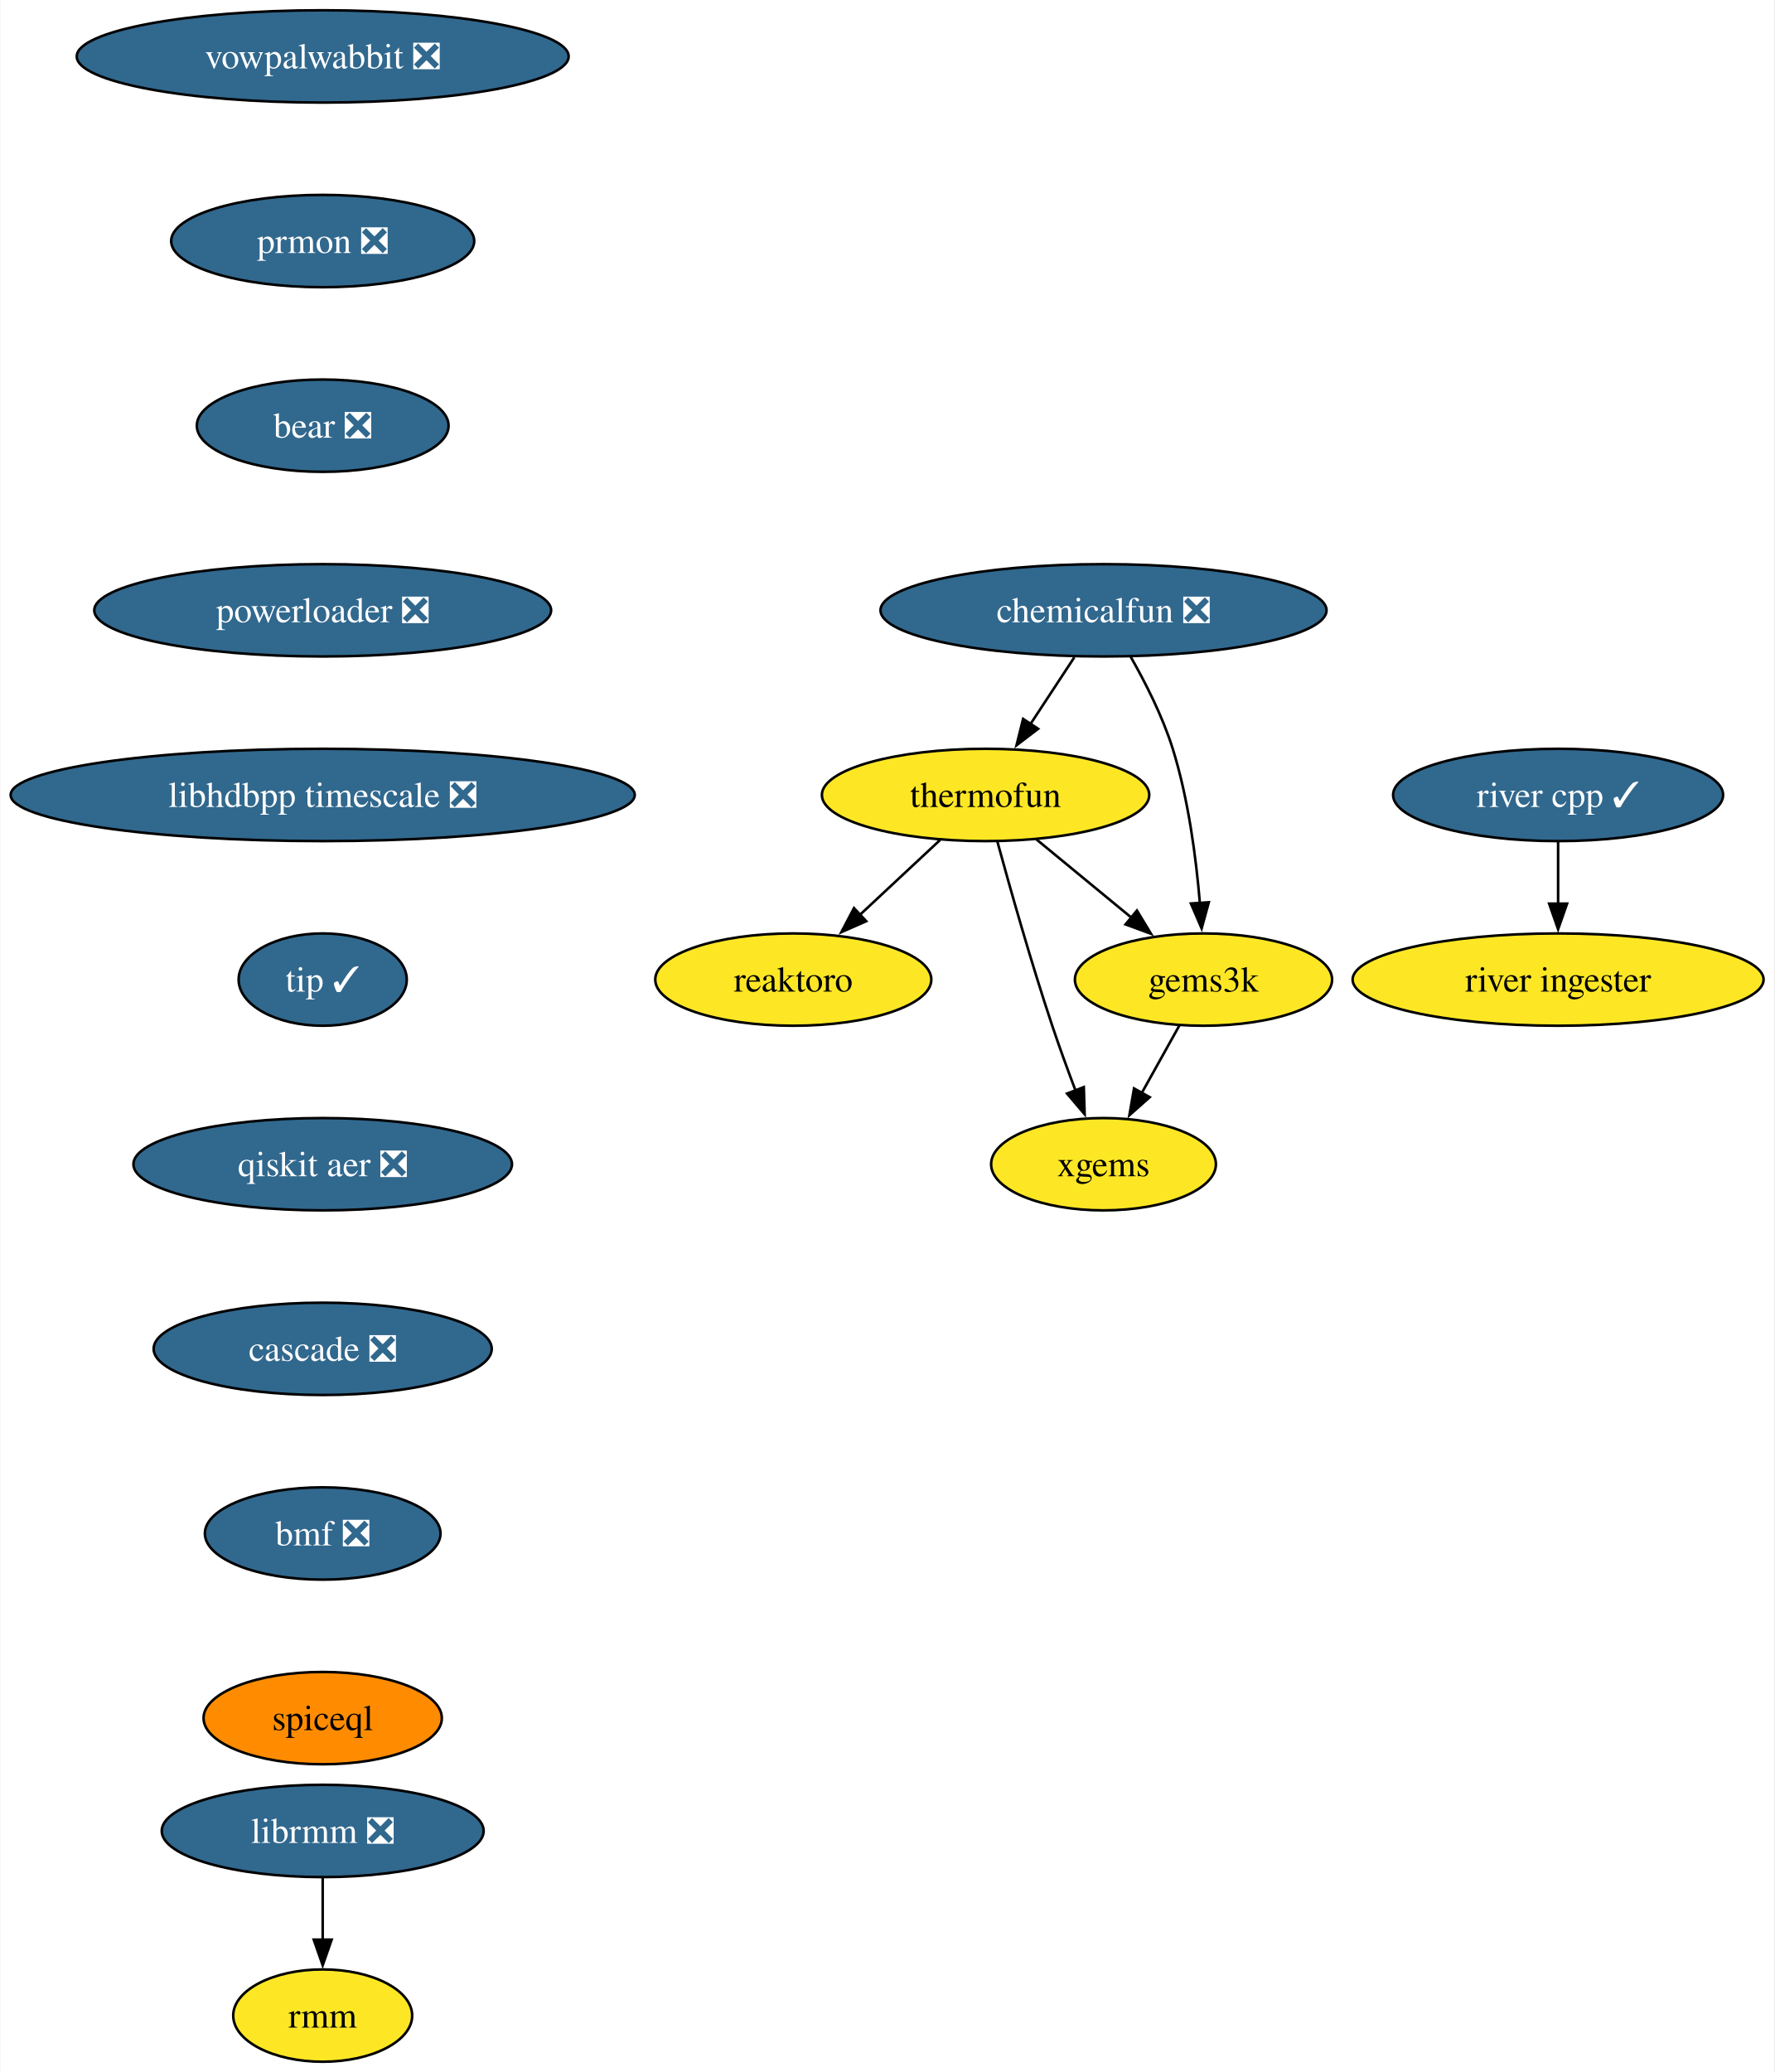
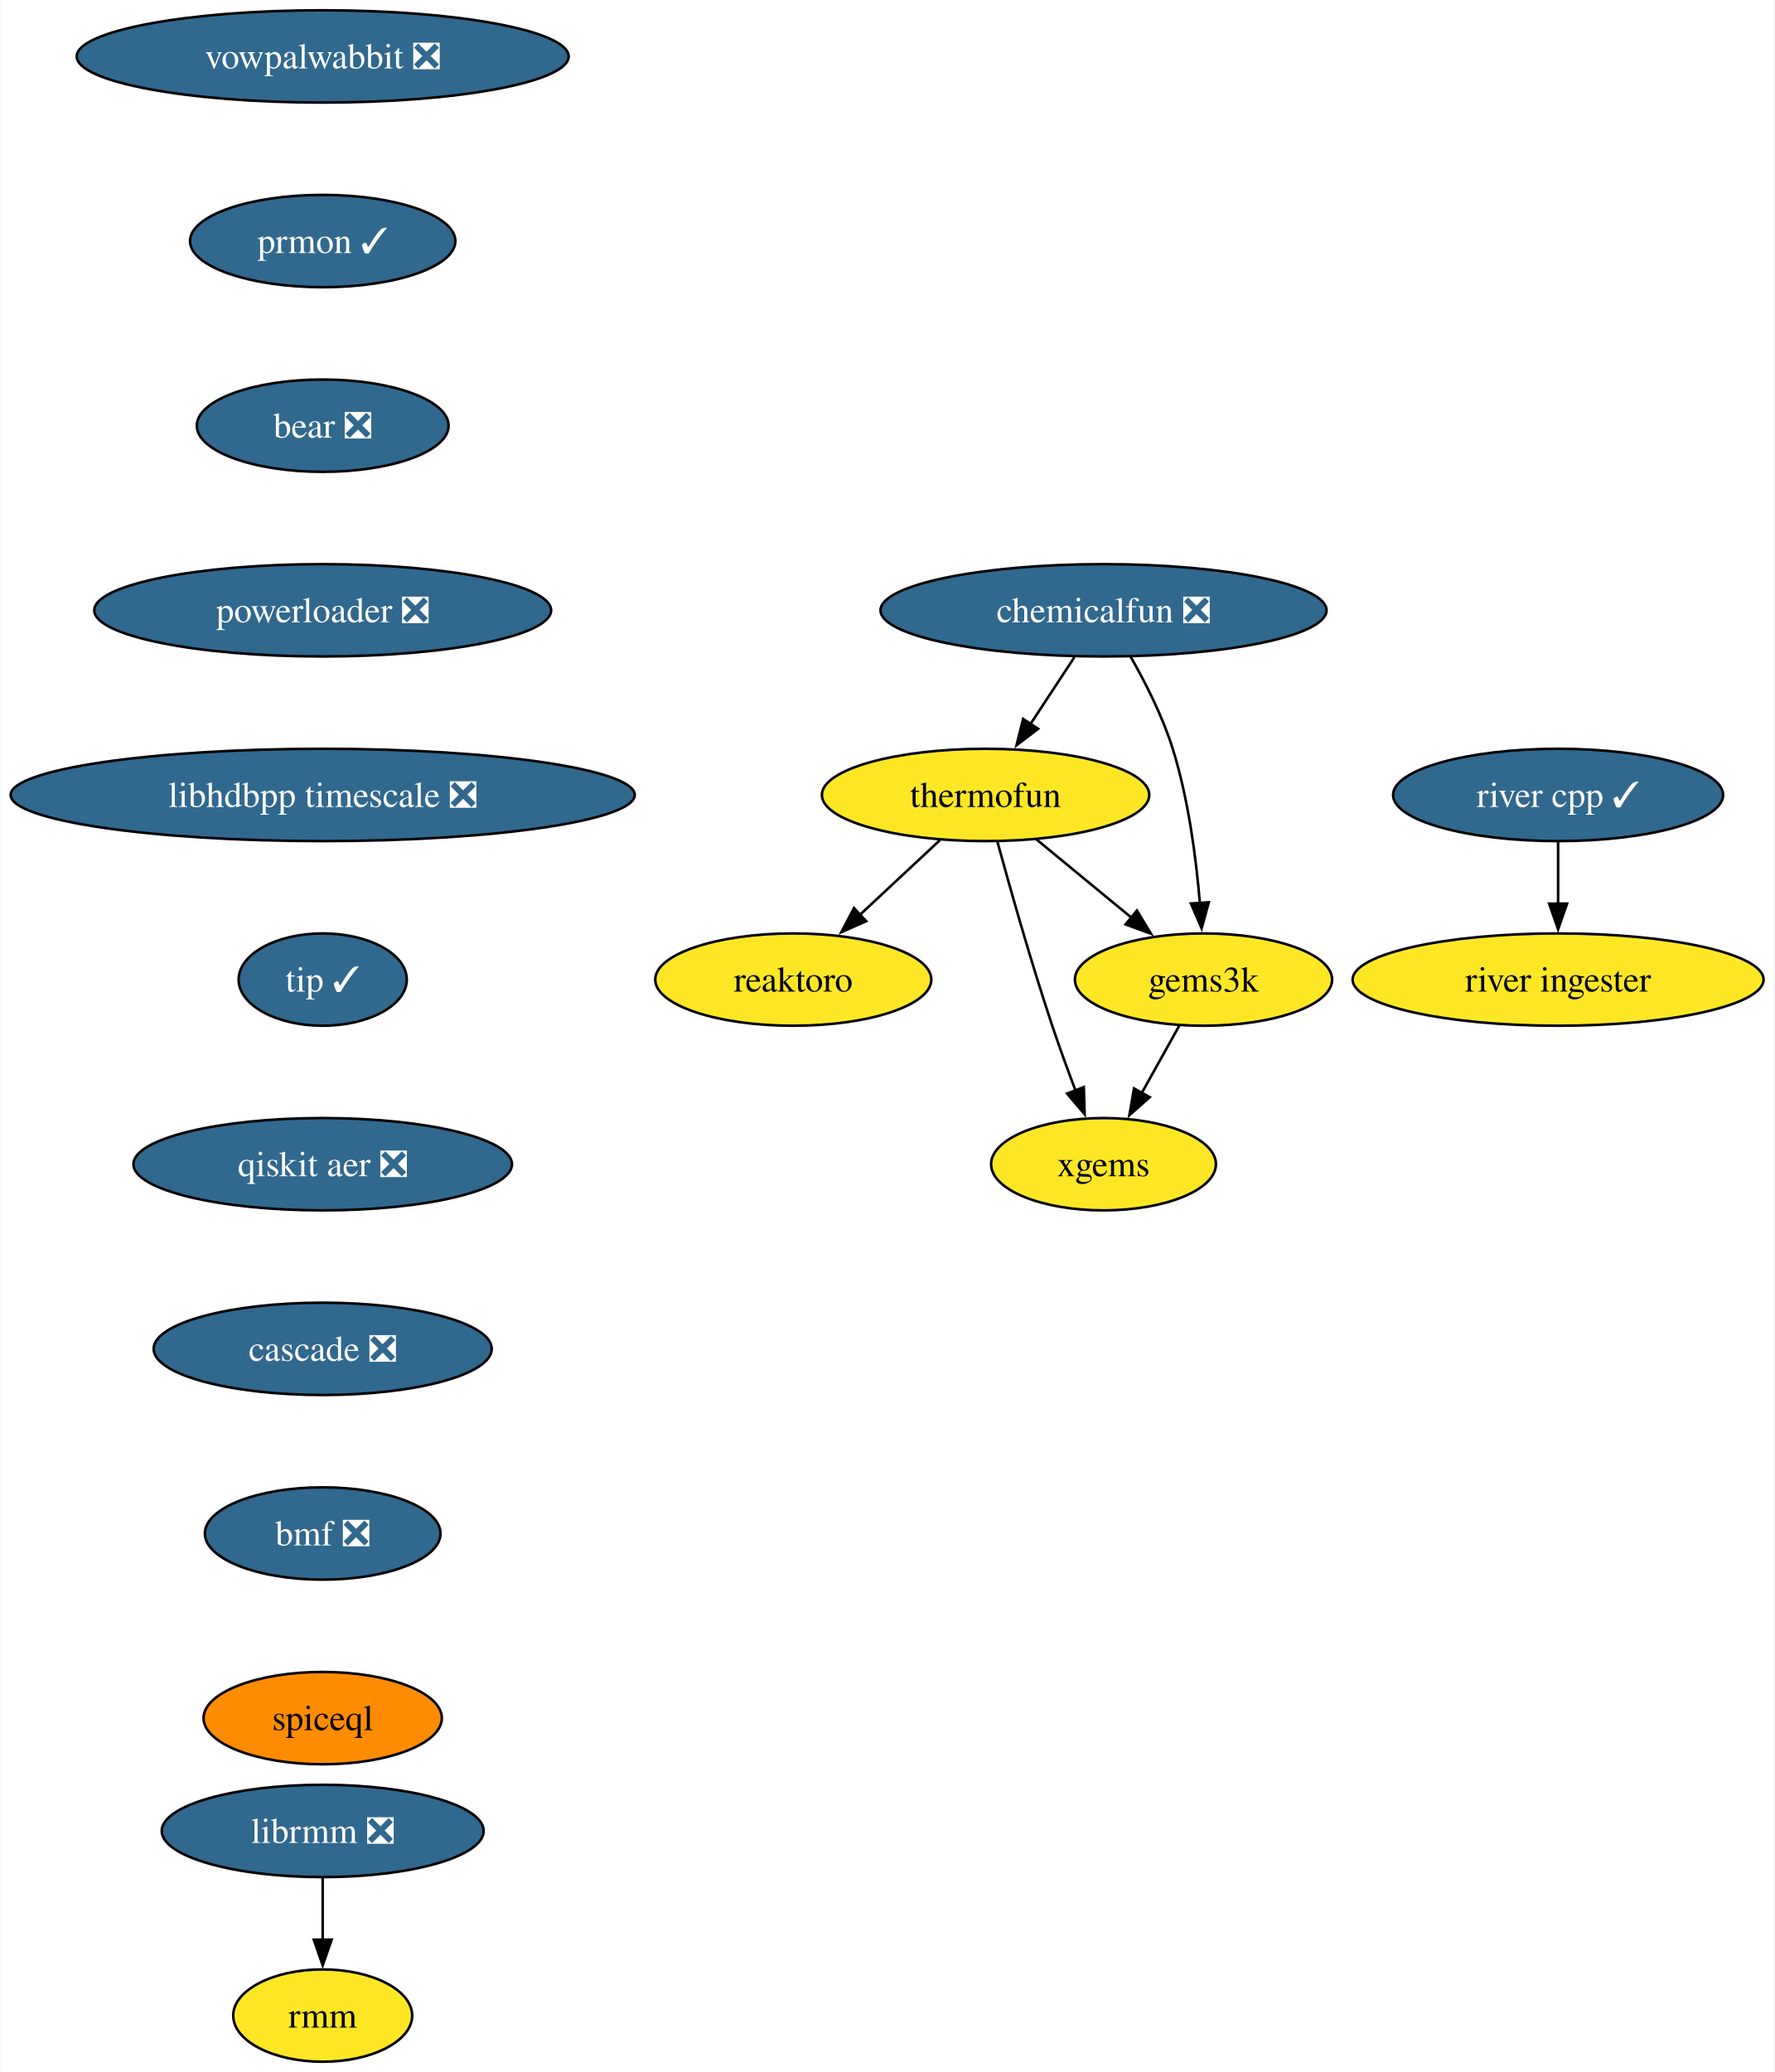
<svg xmlns="http://www.w3.org/2000/svg" xmlns:xlink="http://www.w3.org/1999/xlink" width="692pt" height="808pt" viewBox="0.00 0.00 691.70 808.00">
  <g id="graph0" class="graph" transform="scale(1 1) rotate(0) translate(4 804)">
    <polygon fill="white" stroke="none" points="-4,4 -4,-804 687.7,-804 687.7,4 -4,4" />
    <g id="node1" class="node">
      <g id="a_node1">
        <a xlink:href="https://github.com/conda-forge/reaktoro-feedstock" xlink:title="reaktoro">
          <ellipse fill="#fde725" stroke="black" cx="305.25" cy="-422" rx="53.84" ry="18" />
          <text text-anchor="middle" x="305.25" y="-417.32" font-family="Times,serif" font-size="14.00">reaktoro</text>
        </a>
      </g>
    </g>
    <g id="node2" class="node">
      <g id="a_node2">
        <a xlink:href="https://github.com/conda-forge/thermofun-feedstock" xlink:title="thermofun">
          <ellipse fill="#fde725" stroke="black" cx="380.25" cy="-494" rx="63.84" ry="18" />
          <text text-anchor="middle" x="380.25" y="-489.32" font-family="Times,serif" font-size="14.00">thermofun</text>
        </a>
      </g>
    </g>
    <g id="edge1" class="edge">
      <path fill="none" stroke="black" d="M362.48,-476.41C353.14,-467.69 341.52,-456.85 331.19,-447.21" />
      <polygon fill="black" stroke="black" points="333.7,-444.77 324,-440.5 328.93,-449.88 333.7,-444.77" />
    </g>
    <g id="node3" class="node">
      <g id="a_node3">
        <a xlink:href="https://github.com/conda-forge/gems3k-feedstock" xlink:title="gems3k">
          <ellipse fill="#fde725" stroke="black" cx="465.25" cy="-422" rx="50.16" ry="18" />
          <text text-anchor="middle" x="465.25" y="-417.32" font-family="Times,serif" font-size="14.00">gems3k</text>
        </a>
      </g>
    </g>
    <g id="edge2" class="edge">
      <path fill="none" stroke="black" d="M399.97,-476.76C410.99,-467.69 424.91,-456.22 437.07,-446.21" />
      <polygon fill="black" stroke="black" points="439.28,-448.93 444.77,-439.87 434.83,-443.52 439.28,-448.93" />
    </g>
    <g id="node4" class="node">
      <g id="a_node4">
        <a xlink:href="https://github.com/conda-forge/xgems-feedstock" xlink:title="xgems">
          <ellipse fill="#fde725" stroke="black" cx="426.25" cy="-350" rx="43.84" ry="18" />
          <text text-anchor="middle" x="426.25" y="-345.32" font-family="Times,serif" font-size="14.00">xgems</text>
        </a>
      </g>
    </g>
    <g id="edge3" class="edge">
      <path fill="none" stroke="black" d="M384.85,-475.82C389.77,-457.8 397.99,-428.73 406.25,-404 409.04,-395.66 412.32,-386.69 415.4,-378.54" />
      <polygon fill="black" stroke="black" points="418.56,-380.07 418.89,-369.48 412.03,-377.56 418.56,-380.07" />
    </g>
    <g id="edge4" class="edge">
      <path fill="none" stroke="black" d="M455.81,-404.05C451.4,-396.14 446.05,-386.54 441.12,-377.69" />
      <polygon fill="black" stroke="black" points="444.27,-376.14 436.34,-369.11 438.15,-379.55 444.27,-376.14" />
    </g>
    <g id="node5" class="node">
      <g id="a_node5">
        <a xlink:href="https://github.com/conda-forge/vowpalwabbit-feedstock/pull/82" xlink:title="vowpalwabbit ❎">
          <ellipse fill="#31688e" stroke="black" cx="121.71" cy="-782" rx="95.93" ry="18" />
          <text text-anchor="middle" x="121.71" y="-777.33" font-family="Times,serif" font-size="14.00" fill="white">vowpalwabbit ❎</text>
        </a>
      </g>
    </g>
    <g id="node6" class="node">
      <g id="a_node6">
-         <a xlink:href="https://github.com/conda-forge/prmon-feedstock/pull/20" xlink:title="prmon ❎">
-           <ellipse fill="#31688e" stroke="black" cx="121.71" cy="-710" rx="59.1" ry="18" />
-           <text text-anchor="middle" x="121.71" y="-705.33" font-family="Times,serif" font-size="14.00" fill="white">prmon ❎</text>
+         <a xlink:href="https://github.com/conda-forge/prmon-feedstock/pull/20" xlink:title="prmon ✓">
+           <ellipse fill="#31688e" stroke="black" cx="121.71" cy="-710" rx="51.74" ry="18" />
+           <text text-anchor="middle" x="121.71" y="-705.33" font-family="Times,serif" font-size="14.00" fill="white">prmon ✓</text>
        </a>
      </g>
    </g>
    <g id="node7" class="node">
      <g id="a_node7">
        <a xlink:href="https://github.com/conda-forge/bear-feedstock/pull/49" xlink:title="bear ❎">
          <ellipse fill="#31688e" stroke="black" cx="121.71" cy="-638" rx="49.1" ry="18" />
          <text text-anchor="middle" x="121.71" y="-633.33" font-family="Times,serif" font-size="14.00" fill="white">bear ❎</text>
        </a>
      </g>
    </g>
    <g id="node10" class="node">
      <g id="a_node10">
        <a xlink:href="https://github.com/conda-forge/powerloader-feedstock/pull/29" xlink:title="powerloader ❎">
          <ellipse fill="#31688e" stroke="black" cx="121.71" cy="-566" rx="89.09" ry="18" />
          <text text-anchor="middle" x="121.71" y="-561.33" font-family="Times,serif" font-size="14.00" fill="white">powerloader ❎</text>
        </a>
      </g>
    </g>
    <g id="node8" class="node">
      <g id="a_node8">
        <a xlink:href="https://github.com/conda-forge/librmm-feedstock/pull/67" xlink:title="librmm ❎">
          <ellipse fill="#31688e" stroke="black" cx="121.71" cy="-90" rx="62.78" ry="18" />
          <text text-anchor="middle" x="121.71" y="-85.33" font-family="Times,serif" font-size="14.00" fill="white">librmm ❎</text>
        </a>
      </g>
    </g>
    <g id="node9" class="node">
      <g id="a_node9">
        <a xlink:href="https://github.com/conda-forge/rmm-feedstock" xlink:title="rmm">
          <ellipse fill="#fde725" stroke="black" cx="121.71" cy="-18" rx="34.9" ry="18" />
          <text text-anchor="middle" x="121.71" y="-13.32" font-family="Times,serif" font-size="14.00">rmm</text>
        </a>
      </g>
    </g>
    <g id="edge7" class="edge">
      <path fill="none" stroke="black" d="M121.71,-71.7C121.71,-64.41 121.71,-55.73 121.71,-47.54" />
      <polygon fill="black" stroke="black" points="125.21,-47.62 121.71,-37.62 118.21,-47.62 125.21,-47.62" />
    </g>
    <g id="node14" class="node">
      <g id="a_node14">
        <a xlink:href="https://github.com/conda-forge/libhdbpp-timescale-feedstock/pull/14" xlink:title="libhdbpp timescale ❎">
          <ellipse fill="#31688e" stroke="black" cx="121.71" cy="-494" rx="121.71" ry="18" />
          <text text-anchor="middle" x="121.71" y="-489.32" font-family="Times,serif" font-size="14.00" fill="white">libhdbpp timescale ❎</text>
        </a>
      </g>
    </g>
    <g id="node11" class="node">
      <g id="a_node11">
        <a xlink:href="https://github.com/conda-forge/chemicalfun-feedstock/pull/18" xlink:title="chemicalfun ❎">
          <ellipse fill="#31688e" stroke="black" cx="426.25" cy="-566" rx="86.98" ry="18" />
          <text text-anchor="middle" x="426.25" y="-561.33" font-family="Times,serif" font-size="14.00" fill="white">chemicalfun ❎</text>
        </a>
      </g>
    </g>
    <g id="edge9" class="edge">
      <path fill="none" stroke="black" d="M414.88,-547.7C409.7,-539.81 403.45,-530.3 397.7,-521.55" />
      <polygon fill="black" stroke="black" points="400.74,-519.8 392.32,-513.37 394.89,-523.65 400.74,-519.8" />
    </g>
    <g id="edge10" class="edge">
      <path fill="none" stroke="black" d="M436.8,-547.96C442.56,-537.87 449.31,-524.62 453.25,-512 459.37,-492.41 462.37,-469.44 463.84,-451.74" />
      <polygon fill="black" stroke="black" points="467.32,-452.16 464.52,-441.94 460.33,-451.67 467.32,-452.16" />
    </g>
    <g id="node12" class="node">
      <g id="a_node12">
        <a xlink:href="https://github.com/conda-forge/river-cpp-feedstock/pull/26" xlink:title="river cpp ✓">
          <ellipse fill="#31688e" stroke="black" cx="603.55" cy="-494" rx="64.36" ry="18" />
          <text text-anchor="middle" x="603.55" y="-489.32" font-family="Times,serif" font-size="14.00" fill="white">river cpp ✓</text>
        </a>
      </g>
    </g>
    <g id="node13" class="node">
      <g id="a_node13">
        <a xlink:href="https://github.com/conda-forge/river-ingester-feedstock" xlink:title="river ingester">
          <ellipse fill="#fde725" stroke="black" cx="603.55" cy="-422" rx="80.14" ry="18" />
          <text text-anchor="middle" x="603.55" y="-417.32" font-family="Times,serif" font-size="14.00">river ingester</text>
        </a>
      </g>
    </g>
    <g id="edge11" class="edge">
      <path fill="none" stroke="black" d="M603.55,-475.7C603.55,-468.41 603.55,-459.73 603.55,-451.54" />
      <polygon fill="black" stroke="black" points="607.05,-451.62 603.55,-441.62 600.05,-451.62 607.05,-451.62" />
    </g>
    <g id="node15" class="node">
      <g id="a_node15">
        <a xlink:href="https://github.com/conda-forge/tip-feedstock/pull/31" xlink:title="tip ✓">
          <ellipse fill="#31688e" stroke="black" cx="121.71" cy="-422" rx="32.79" ry="18" />
          <text text-anchor="middle" x="121.71" y="-417.32" font-family="Times,serif" font-size="14.00" fill="white">tip ✓</text>
        </a>
      </g>
    </g>
    <g id="node16" class="node">
      <g id="a_node16">
        <a xlink:href="https://github.com/conda-forge/qiskit-aer-feedstock/pull/38" xlink:title="qiskit aer ❎">
          <ellipse fill="#31688e" stroke="black" cx="121.71" cy="-350" rx="73.83" ry="18" />
          <text text-anchor="middle" x="121.71" y="-345.32" font-family="Times,serif" font-size="14.00" fill="white">qiskit aer ❎</text>
        </a>
      </g>
    </g>
    <g id="node17" class="node">
      <g id="a_node17">
        <a xlink:href="https://github.com/conda-forge/cascade-feedstock/pull/22" xlink:title="cascade ❎">
          <ellipse fill="#31688e" stroke="black" cx="121.71" cy="-278" rx="65.94" ry="18" />
          <text text-anchor="middle" x="121.71" y="-273.32" font-family="Times,serif" font-size="14.00" fill="white">cascade ❎</text>
        </a>
      </g>
    </g>
    <g id="node18" class="node">
      <g id="a_node18">
        <a xlink:href="https://github.com/conda-forge/bmf-feedstock/pull/28" xlink:title="bmf ❎">
          <ellipse fill="#31688e" stroke="black" cx="121.71" cy="-206" rx="45.95" ry="18" />
          <text text-anchor="middle" x="121.71" y="-201.33" font-family="Times,serif" font-size="14.00" fill="white">bmf ❎</text>
        </a>
      </g>
    </g>
    <g id="node19" class="node">
      <g id="a_node19">
        <a xlink:href="https://github.com/conda-forge/spiceql-feedstock" xlink:title="spiceql">
          <ellipse fill="#ff8c00" stroke="black" cx="121.71" cy="-134" rx="46.47" ry="18" />
          <text text-anchor="middle" x="121.71" y="-129.32" font-family="Times,serif" font-size="14.00">spiceql</text>
        </a>
      </g>
    </g>
  </g>
</svg>
